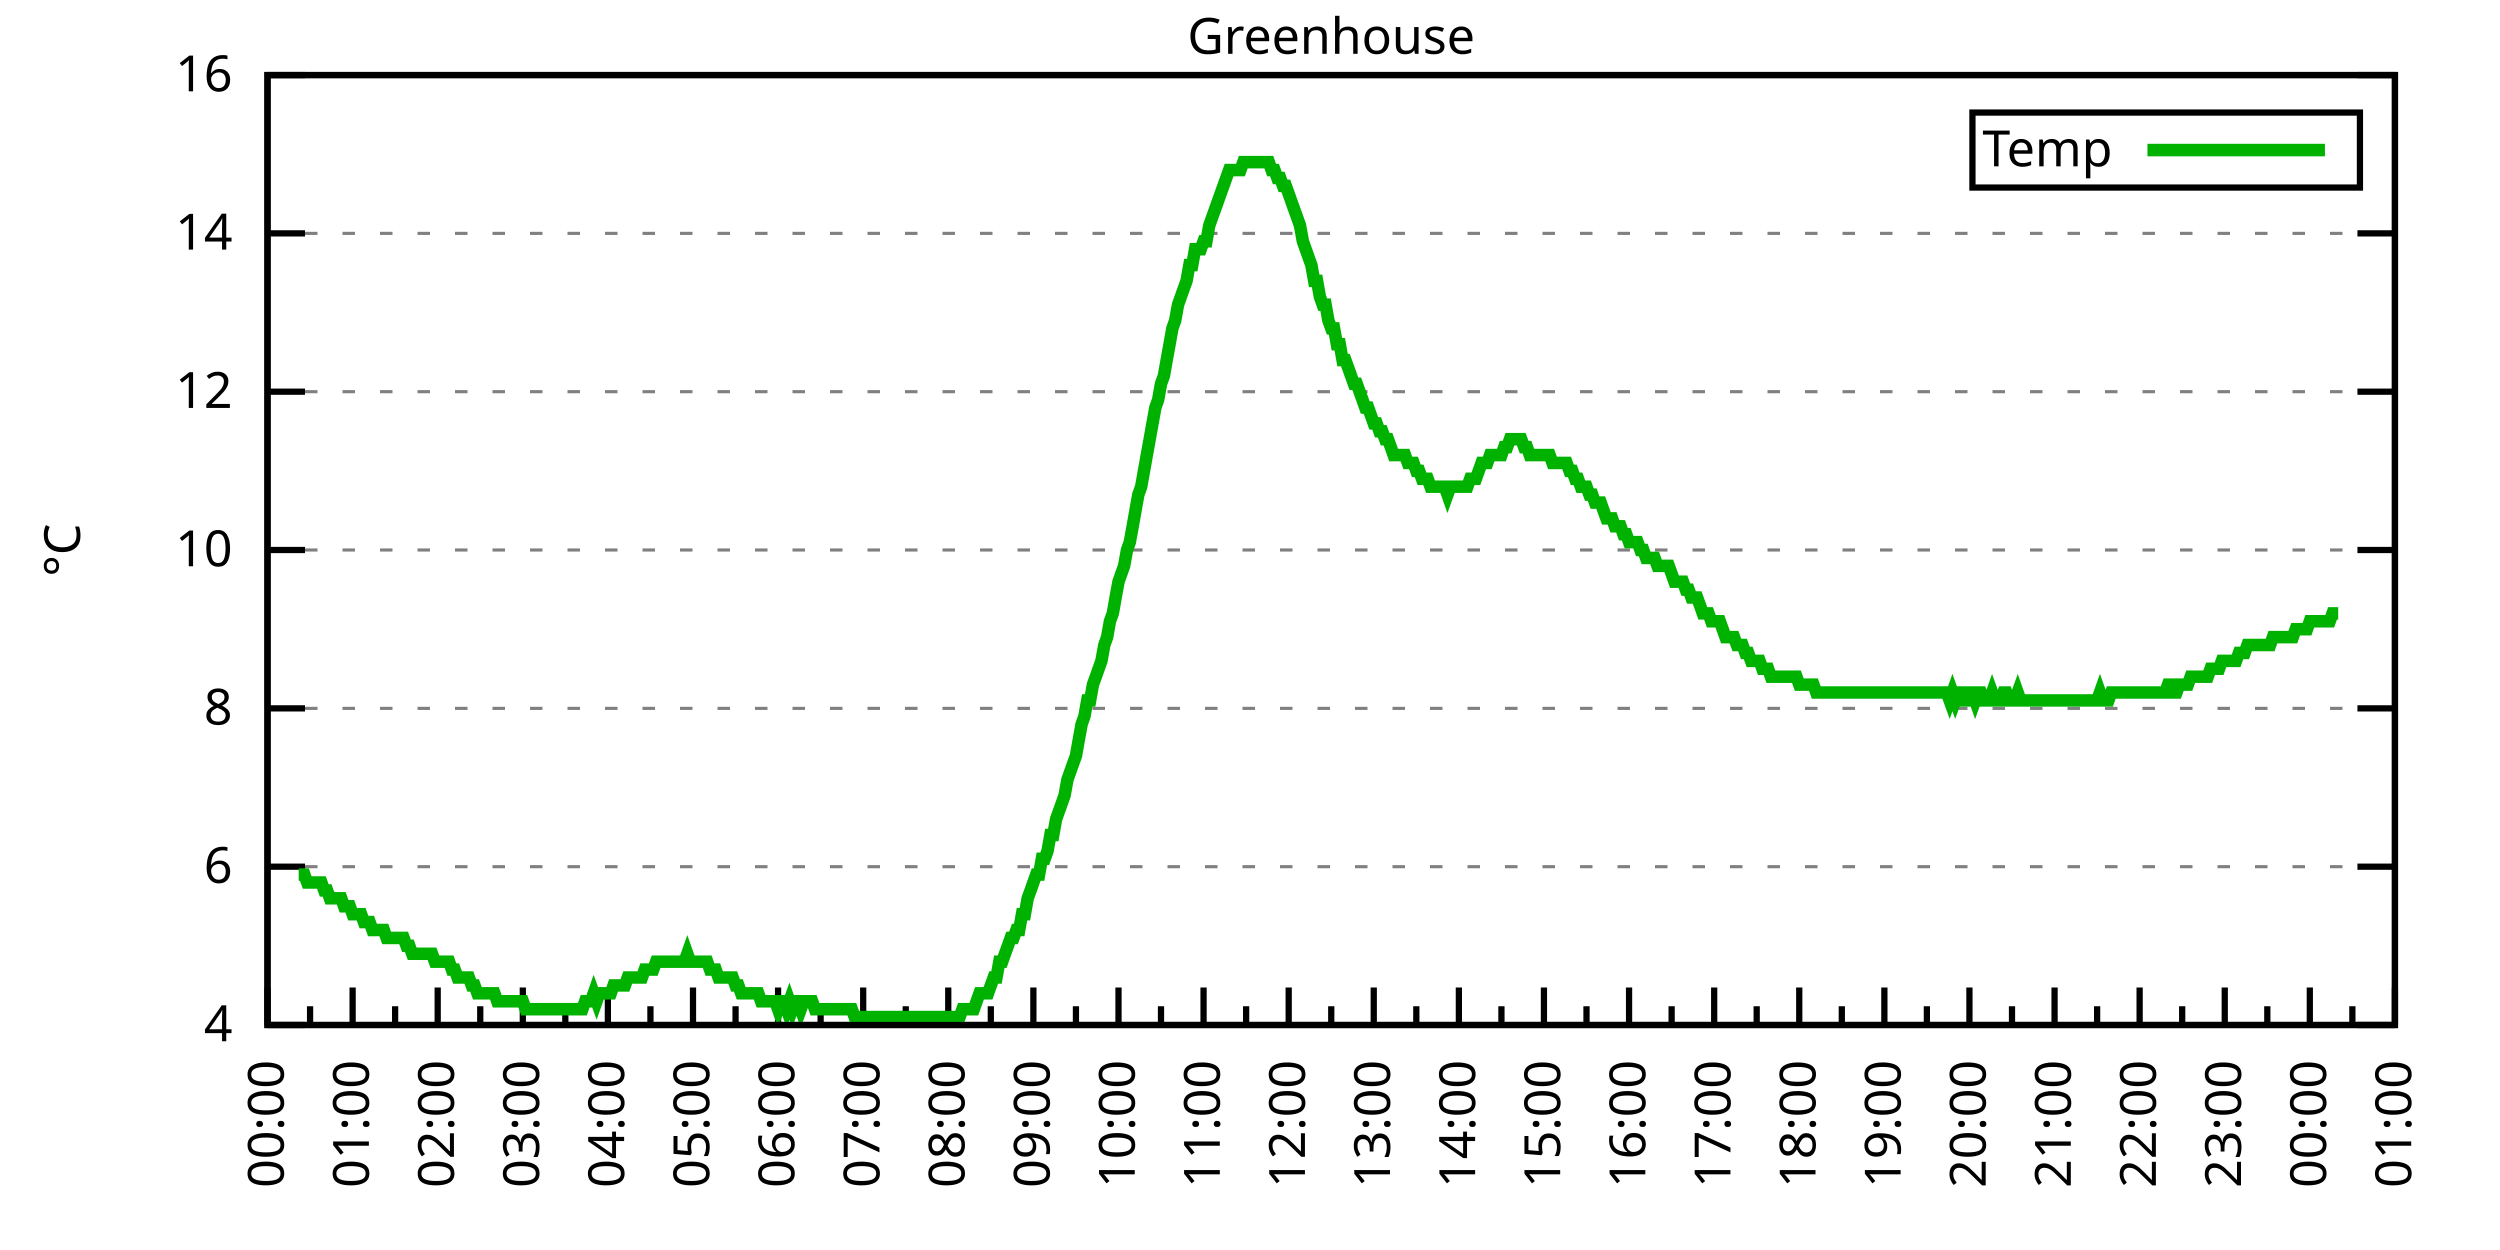
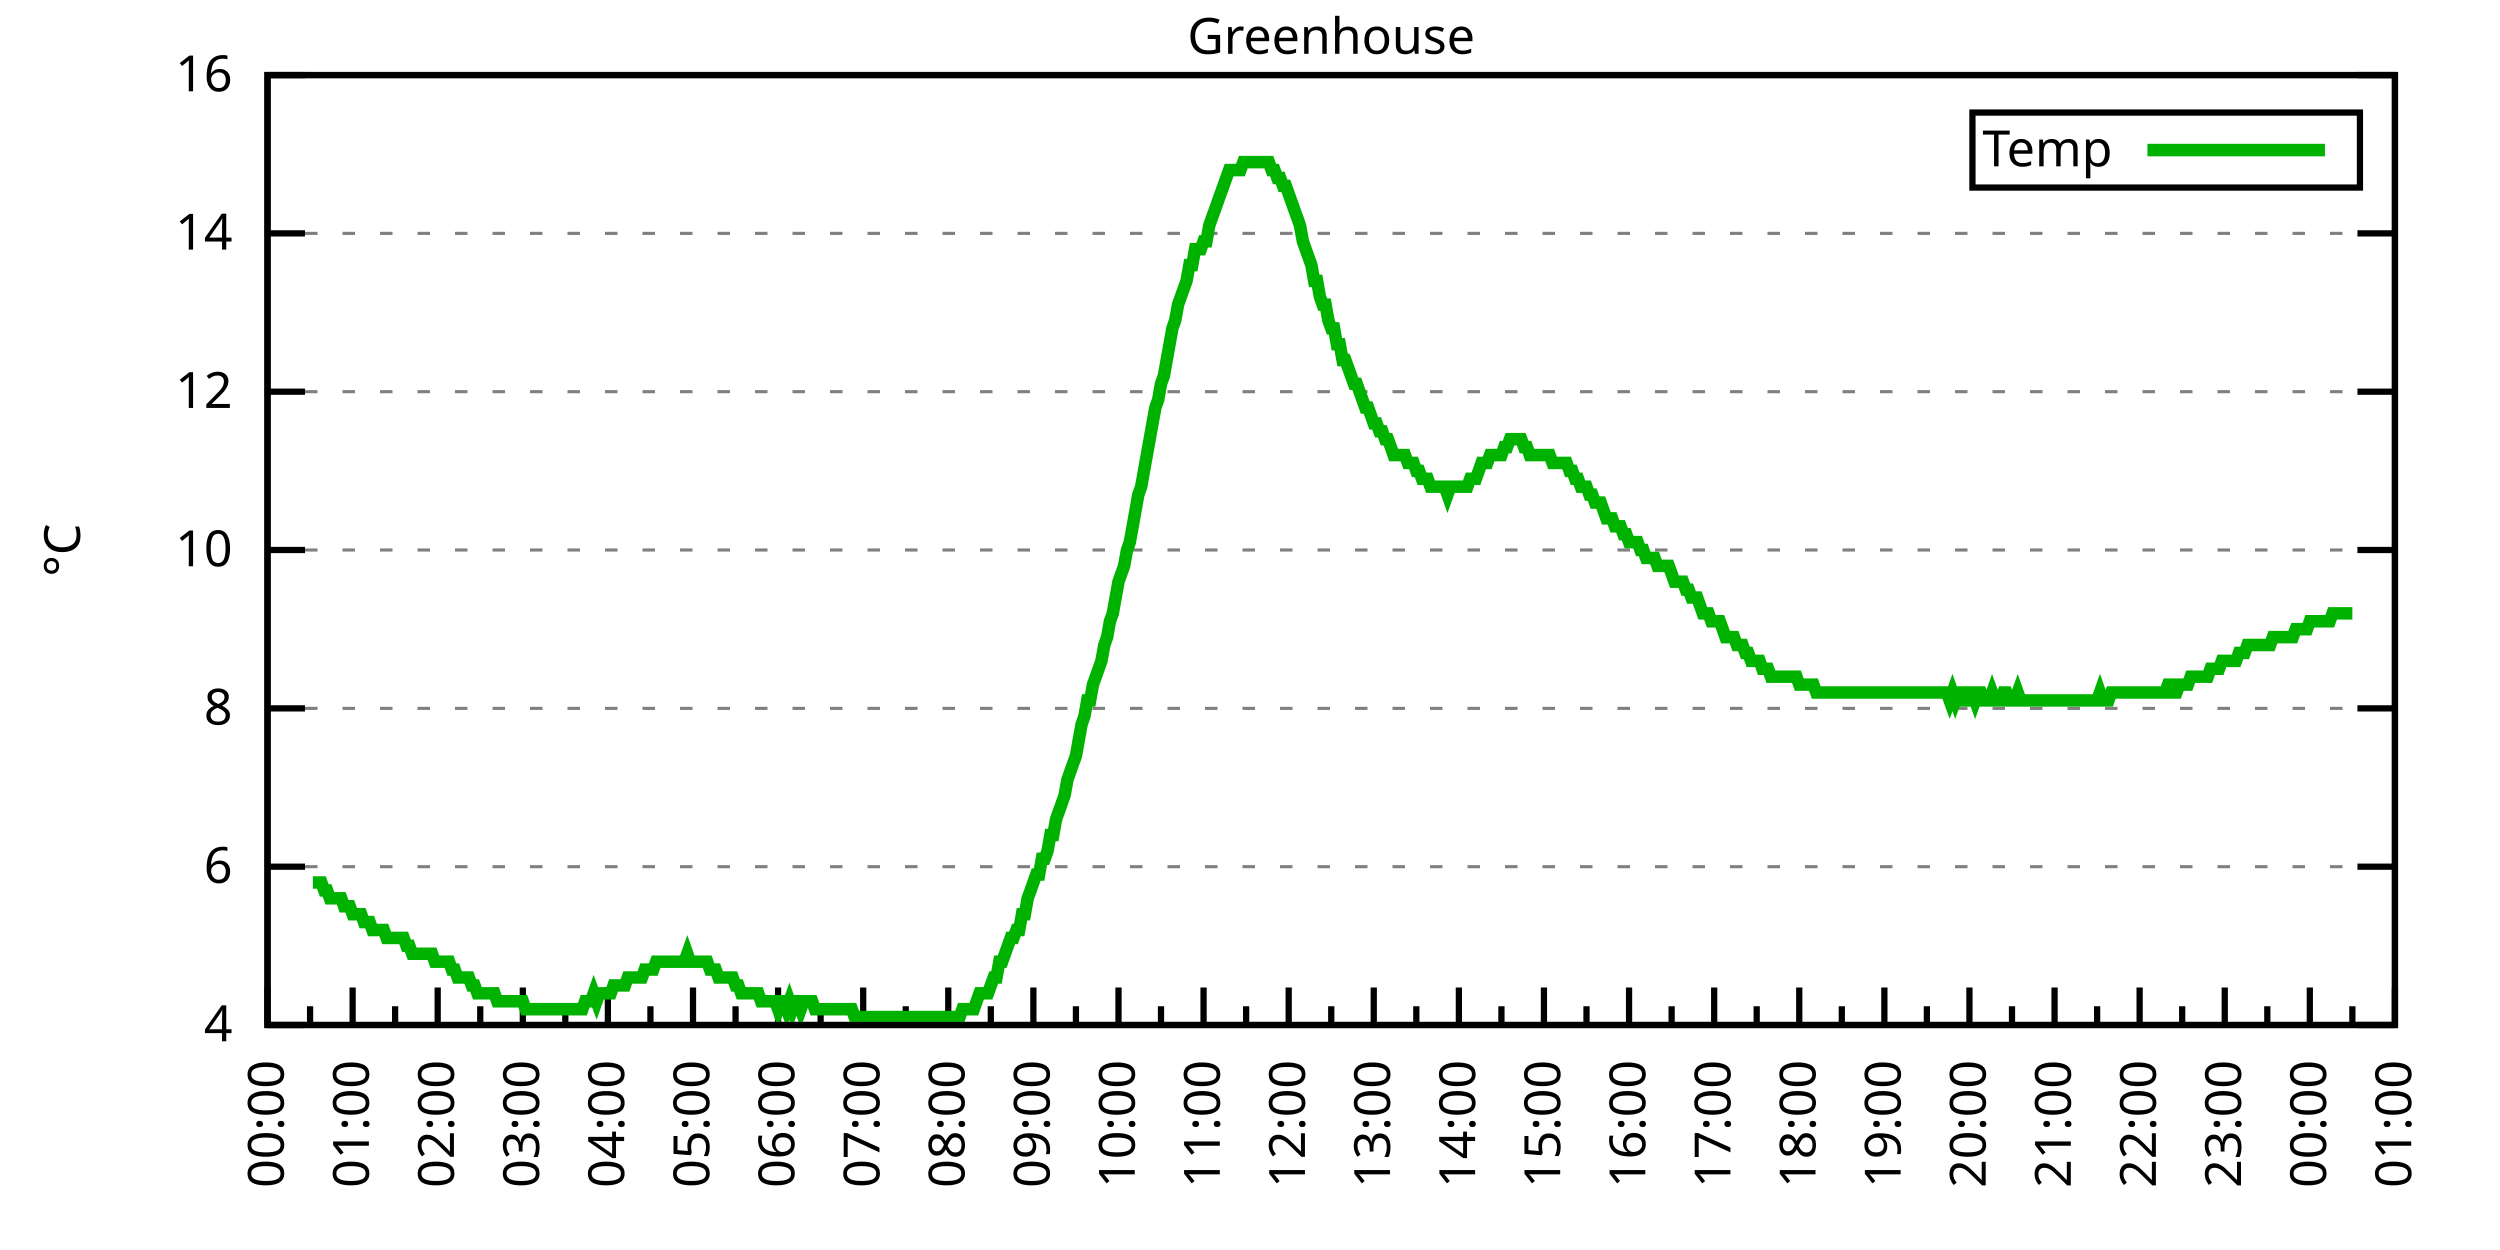
<svg xmlns="http://www.w3.org/2000/svg" xmlns:xlink="http://www.w3.org/1999/xlink" width="400" height="200" viewBox="0 0 400 200">
  <g id="gnuplot_canvas">
    <rect x="0" y="0" width="400" height="200" fill="none" />
    <defs>
      <circle id="gpDot" r="0.5" stroke-width="0.5" stroke="currentColor" />
      <path id="gpPt0" stroke-width="0.333" stroke="currentColor" d="M-1,0 h2 M0,-1 v2" />
      <path id="gpPt1" stroke-width="0.333" stroke="currentColor" d="M-1,-1 L1,1 M1,-1 L-1,1" />
      <path id="gpPt2" stroke-width="0.333" stroke="currentColor" d="M-1,0 L1,0 M0,-1 L0,1 M-1,-1 L1,1 M-1,1 L1,-1" />
      <rect id="gpPt3" stroke-width="0.333" stroke="currentColor" x="-1" y="-1" width="2" height="2" />
      <rect id="gpPt4" stroke-width="0.333" stroke="currentColor" fill="currentColor" x="-1" y="-1" width="2" height="2" />
      <circle id="gpPt5" stroke-width="0.333" stroke="currentColor" cx="0" cy="0" r="1" />
      <use xlink:href="#gpPt5" id="gpPt6" fill="currentColor" stroke="none" />
      <path id="gpPt7" stroke-width="0.333" stroke="currentColor" d="M0,-1.33 L-1.33,0.67 L1.33,0.67 z" />
      <use xlink:href="#gpPt7" id="gpPt8" fill="currentColor" stroke="none" />
      <use xlink:href="#gpPt7" id="gpPt9" stroke="currentColor" transform="rotate(180)" />
      <use xlink:href="#gpPt9" id="gpPt10" fill="currentColor" stroke="none" />
      <use xlink:href="#gpPt3" id="gpPt11" stroke="currentColor" transform="rotate(45)" />
      <use xlink:href="#gpPt11" id="gpPt12" fill="currentColor" stroke="none" />
      <path id="gpPt13" stroke-width="0.333" stroke="currentColor" d="M0,1.330 L1.265,0.411 L0.782,-1.067 L-0.782,-1.076 L-1.265,0.411 z" />
      <use xlink:href="#gpPt13" id="gpPt14" fill="currentColor" stroke="none" />
      <filter id="textbox" filterUnits="objectBoundingBox" x="0" y="0" height="1" width="1">
        <feFlood flood-color="white" flood-opacity="1" result="bgnd" />
        <feComposite in="SourceGraphic" in2="bgnd" operator="atop" />
      </filter>
      <filter id="greybox" filterUnits="objectBoundingBox" x="0" y="0" height="1" width="1">
        <feFlood flood-color="lightgrey" flood-opacity="1" result="grey" />
        <feComposite in="SourceGraphic" in2="grey" operator="atop" />
      </filter>
    </defs>
    <g fill="none" color="white" stroke="currentColor" stroke-width="1.00" stroke-linecap="butt" stroke-linejoin="miter">
</g>
    <g fill="none" color="black" stroke="currentColor" stroke-width="1.00" stroke-linecap="butt" stroke-linejoin="miter">
      <g stroke="none" shape-rendering="crispEdges">
        <polygon fill="rgb(255, 255, 255)" points="42.80,164.00 383.18,164.00 383.18,12.02 42.80,12.02 " />
      </g>
    </g>
    <g fill="none" color="black" stroke="currentColor" stroke-width="1.00" stroke-linecap="butt" stroke-linejoin="miter">
</g>
    <g fill="none" color="black" stroke="black" stroke-width="0.50" stroke-linecap="butt" stroke-linejoin="miter">
</g>
    <g fill="none" color="gray" stroke="currentColor" stroke-width="0.50" stroke-linecap="butt" stroke-linejoin="miter">
      <path stroke="gray" stroke-dasharray="2,4" class="gridline" d="M42.80,164.00 L383.19,164.00  " />
    </g>
    <g fill="none" color="gray" stroke="gray" stroke-width="1.00" stroke-linecap="butt" stroke-linejoin="miter">
</g>
    <g fill="none" color="black" stroke="currentColor" stroke-width="1.00" stroke-linecap="butt" stroke-linejoin="miter">
      <path stroke="black" d="M42.80,164.00 L48.80,164.00 M383.19,164.00 L377.19,164.00  " />
      <g transform="translate(37.20,166.60)" stroke="none" fill="black" font-family="Sans" font-size="8.00" text-anchor="end">
        <text>
          <tspan font-family="Sans"> 4</tspan>
        </text>
      </g>
    </g>
    <g fill="none" color="black" stroke="currentColor" stroke-width="1.00" stroke-linecap="butt" stroke-linejoin="miter">
</g>
    <g fill="none" color="black" stroke="black" stroke-width="0.50" stroke-linecap="butt" stroke-linejoin="miter">
</g>
    <g fill="none" color="gray" stroke="currentColor" stroke-width="0.50" stroke-linecap="butt" stroke-linejoin="miter">
      <path stroke="gray" stroke-dasharray="2,4" class="gridline" d="M42.80,138.67 L383.19,138.67  " />
    </g>
    <g fill="none" color="gray" stroke="gray" stroke-width="1.00" stroke-linecap="butt" stroke-linejoin="miter">
</g>
    <g fill="none" color="black" stroke="currentColor" stroke-width="1.00" stroke-linecap="butt" stroke-linejoin="miter">
      <path stroke="black" d="M42.80,138.67 L48.80,138.67 M383.19,138.67 L377.19,138.67  " />
      <g transform="translate(37.20,141.27)" stroke="none" fill="black" font-family="Sans" font-size="8.00" text-anchor="end">
        <text>
          <tspan font-family="Sans"> 6</tspan>
        </text>
      </g>
    </g>
    <g fill="none" color="black" stroke="currentColor" stroke-width="1.00" stroke-linecap="butt" stroke-linejoin="miter">
</g>
    <g fill="none" color="black" stroke="black" stroke-width="0.50" stroke-linecap="butt" stroke-linejoin="miter">
</g>
    <g fill="none" color="gray" stroke="currentColor" stroke-width="0.50" stroke-linecap="butt" stroke-linejoin="miter">
      <path stroke="gray" stroke-dasharray="2,4" class="gridline" d="M42.80,113.34 L383.19,113.34  " />
    </g>
    <g fill="none" color="gray" stroke="gray" stroke-width="1.00" stroke-linecap="butt" stroke-linejoin="miter">
</g>
    <g fill="none" color="black" stroke="currentColor" stroke-width="1.00" stroke-linecap="butt" stroke-linejoin="miter">
      <path stroke="black" d="M42.80,113.34 L48.80,113.34 M383.19,113.34 L377.19,113.34  " />
      <g transform="translate(37.20,115.94)" stroke="none" fill="black" font-family="Sans" font-size="8.00" text-anchor="end">
        <text>
          <tspan font-family="Sans"> 8</tspan>
        </text>
      </g>
    </g>
    <g fill="none" color="black" stroke="currentColor" stroke-width="1.00" stroke-linecap="butt" stroke-linejoin="miter">
</g>
    <g fill="none" color="black" stroke="black" stroke-width="0.50" stroke-linecap="butt" stroke-linejoin="miter">
</g>
    <g fill="none" color="gray" stroke="currentColor" stroke-width="0.50" stroke-linecap="butt" stroke-linejoin="miter">
      <path stroke="gray" stroke-dasharray="2,4" class="gridline" d="M42.80,88.00 L383.19,88.00  " />
    </g>
    <g fill="none" color="gray" stroke="gray" stroke-width="1.00" stroke-linecap="butt" stroke-linejoin="miter">
</g>
    <g fill="none" color="black" stroke="currentColor" stroke-width="1.00" stroke-linecap="butt" stroke-linejoin="miter">
      <path stroke="black" d="M42.80,88.00 L48.80,88.00 M383.19,88.00 L377.19,88.00  " />
      <g transform="translate(37.20,90.60)" stroke="none" fill="black" font-family="Sans" font-size="8.00" text-anchor="end">
        <text>
          <tspan font-family="Sans"> 10</tspan>
        </text>
      </g>
    </g>
    <g fill="none" color="black" stroke="currentColor" stroke-width="1.00" stroke-linecap="butt" stroke-linejoin="miter">
</g>
    <g fill="none" color="black" stroke="black" stroke-width="0.50" stroke-linecap="butt" stroke-linejoin="miter">
</g>
    <g fill="none" color="gray" stroke="currentColor" stroke-width="0.50" stroke-linecap="butt" stroke-linejoin="miter">
      <path stroke="gray" stroke-dasharray="2,4" class="gridline" d="M42.80,62.67 L383.19,62.67  " />
    </g>
    <g fill="none" color="gray" stroke="gray" stroke-width="1.00" stroke-linecap="butt" stroke-linejoin="miter">
</g>
    <g fill="none" color="black" stroke="currentColor" stroke-width="1.00" stroke-linecap="butt" stroke-linejoin="miter">
      <path stroke="black" d="M42.80,62.67 L48.80,62.67 M383.19,62.67 L377.19,62.67  " />
      <g transform="translate(37.20,65.27)" stroke="none" fill="black" font-family="Sans" font-size="8.00" text-anchor="end">
        <text>
          <tspan font-family="Sans"> 12</tspan>
        </text>
      </g>
    </g>
    <g fill="none" color="black" stroke="currentColor" stroke-width="1.00" stroke-linecap="butt" stroke-linejoin="miter">
</g>
    <g fill="none" color="black" stroke="black" stroke-width="0.50" stroke-linecap="butt" stroke-linejoin="miter">
</g>
    <g fill="none" color="gray" stroke="currentColor" stroke-width="0.50" stroke-linecap="butt" stroke-linejoin="miter">
      <path stroke="gray" stroke-dasharray="2,4" class="gridline" d="M42.80,37.34 L383.19,37.34  " />
    </g>
    <g fill="none" color="gray" stroke="gray" stroke-width="1.00" stroke-linecap="butt" stroke-linejoin="miter">
</g>
    <g fill="none" color="black" stroke="currentColor" stroke-width="1.00" stroke-linecap="butt" stroke-linejoin="miter">
      <path stroke="black" d="M42.80,37.34 L48.80,37.34 M383.19,37.34 L377.19,37.34  " />
      <g transform="translate(37.20,39.94)" stroke="none" fill="black" font-family="Sans" font-size="8.00" text-anchor="end">
        <text>
          <tspan font-family="Sans"> 14</tspan>
        </text>
      </g>
    </g>
    <g fill="none" color="black" stroke="currentColor" stroke-width="1.00" stroke-linecap="butt" stroke-linejoin="miter">
</g>
    <g fill="none" color="black" stroke="black" stroke-width="0.50" stroke-linecap="butt" stroke-linejoin="miter">
</g>
    <g fill="none" color="gray" stroke="currentColor" stroke-width="0.50" stroke-linecap="butt" stroke-linejoin="miter">
      <path stroke="gray" stroke-dasharray="2,4" class="gridline" d="M42.80,12.01 L383.19,12.01  " />
    </g>
    <g fill="none" color="gray" stroke="gray" stroke-width="1.00" stroke-linecap="butt" stroke-linejoin="miter">
</g>
    <g fill="none" color="black" stroke="currentColor" stroke-width="1.00" stroke-linecap="butt" stroke-linejoin="miter">
      <path stroke="black" d="M42.80,12.01 L48.80,12.01 M383.19,12.01 L377.19,12.01  " />
      <g transform="translate(37.20,14.61)" stroke="none" fill="black" font-family="Sans" font-size="8.00" text-anchor="end">
        <text>
          <tspan font-family="Sans"> 16</tspan>
        </text>
      </g>
    </g>
    <g fill="none" color="black" stroke="currentColor" stroke-width="1.00" stroke-linecap="butt" stroke-linejoin="miter">
      <path stroke="black" d="M42.80,164.00 L42.80,158.00  " />
      <g transform="translate(45.40,169.60) rotate(270)" stroke="none" fill="black" font-family="Sans" font-size="8.00" text-anchor="end">
        <text>
          <tspan font-family="Sans">00:00</tspan>
        </text>
      </g>
    </g>
    <g fill="none" color="black" stroke="currentColor" stroke-width="1.00" stroke-linecap="butt" stroke-linejoin="miter">
      <path stroke="black" d="M49.61,164.00 L49.61,161.00 M56.42,164.00 L56.42,158.00  " />
      <g transform="translate(59.02,169.60) rotate(270)" stroke="none" fill="black" font-family="Sans" font-size="8.00" text-anchor="end">
        <text>
          <tspan font-family="Sans">01:00</tspan>
        </text>
      </g>
    </g>
    <g fill="none" color="black" stroke="currentColor" stroke-width="1.00" stroke-linecap="butt" stroke-linejoin="miter">
      <path stroke="black" d="M63.22,164.00 L63.22,161.00 M70.03,164.00 L70.03,158.00  " />
      <g transform="translate(72.63,169.60) rotate(270)" stroke="none" fill="black" font-family="Sans" font-size="8.00" text-anchor="end">
        <text>
          <tspan font-family="Sans">02:00</tspan>
        </text>
      </g>
    </g>
    <g fill="none" color="black" stroke="currentColor" stroke-width="1.00" stroke-linecap="butt" stroke-linejoin="miter">
      <path stroke="black" d="M76.84,164.00 L76.84,161.00 M83.65,164.00 L83.65,158.00  " />
      <g transform="translate(86.25,169.60) rotate(270)" stroke="none" fill="black" font-family="Sans" font-size="8.00" text-anchor="end">
        <text>
          <tspan font-family="Sans">03:00</tspan>
        </text>
      </g>
    </g>
    <g fill="none" color="black" stroke="currentColor" stroke-width="1.00" stroke-linecap="butt" stroke-linejoin="miter">
      <path stroke="black" d="M90.45,164.00 L90.45,161.00 M97.26,164.00 L97.26,158.00  " />
      <g transform="translate(99.86,169.60) rotate(270)" stroke="none" fill="black" font-family="Sans" font-size="8.00" text-anchor="end">
        <text>
          <tspan font-family="Sans">04:00</tspan>
        </text>
      </g>
    </g>
    <g fill="none" color="black" stroke="currentColor" stroke-width="1.00" stroke-linecap="butt" stroke-linejoin="miter">
      <path stroke="black" d="M104.07,164.00 L104.07,161.00 M110.88,164.00 L110.88,158.00  " />
      <g transform="translate(113.48,169.60) rotate(270)" stroke="none" fill="black" font-family="Sans" font-size="8.00" text-anchor="end">
        <text>
          <tspan font-family="Sans">05:00</tspan>
        </text>
      </g>
    </g>
    <g fill="none" color="black" stroke="currentColor" stroke-width="1.00" stroke-linecap="butt" stroke-linejoin="miter">
      <path stroke="black" d="M117.69,164.00 L117.69,161.00 M124.49,164.00 L124.49,158.00  " />
      <g transform="translate(127.09,169.60) rotate(270)" stroke="none" fill="black" font-family="Sans" font-size="8.00" text-anchor="end">
        <text>
          <tspan font-family="Sans">06:00</tspan>
        </text>
      </g>
    </g>
    <g fill="none" color="black" stroke="currentColor" stroke-width="1.00" stroke-linecap="butt" stroke-linejoin="miter">
      <path stroke="black" d="M131.30,164.00 L131.30,161.00 M138.11,164.00 L138.11,158.00  " />
      <g transform="translate(140.71,169.60) rotate(270)" stroke="none" fill="black" font-family="Sans" font-size="8.00" text-anchor="end">
        <text>
          <tspan font-family="Sans">07:00</tspan>
        </text>
      </g>
    </g>
    <g fill="none" color="black" stroke="currentColor" stroke-width="1.00" stroke-linecap="butt" stroke-linejoin="miter">
      <path stroke="black" d="M144.92,164.00 L144.92,161.00 M151.72,164.00 L151.72,158.00  " />
      <g transform="translate(154.32,169.60) rotate(270)" stroke="none" fill="black" font-family="Sans" font-size="8.00" text-anchor="end">
        <text>
          <tspan font-family="Sans">08:00</tspan>
        </text>
      </g>
    </g>
    <g fill="none" color="black" stroke="currentColor" stroke-width="1.00" stroke-linecap="butt" stroke-linejoin="miter">
      <path stroke="black" d="M158.53,164.00 L158.53,161.00 M165.34,164.00 L165.34,158.00  " />
      <g transform="translate(167.94,169.60) rotate(270)" stroke="none" fill="black" font-family="Sans" font-size="8.00" text-anchor="end">
        <text>
          <tspan font-family="Sans">09:00</tspan>
        </text>
      </g>
    </g>
    <g fill="none" color="black" stroke="currentColor" stroke-width="1.00" stroke-linecap="butt" stroke-linejoin="miter">
      <path stroke="black" d="M172.15,164.00 L172.15,161.00 M178.96,164.00 L178.96,158.00  " />
      <g transform="translate(181.56,169.60) rotate(270)" stroke="none" fill="black" font-family="Sans" font-size="8.00" text-anchor="end">
        <text>
          <tspan font-family="Sans">10:00</tspan>
        </text>
      </g>
    </g>
    <g fill="none" color="black" stroke="currentColor" stroke-width="1.00" stroke-linecap="butt" stroke-linejoin="miter">
      <path stroke="black" d="M185.76,164.00 L185.76,161.00 M192.57,164.00 L192.57,158.00  " />
      <g transform="translate(195.17,169.60) rotate(270)" stroke="none" fill="black" font-family="Sans" font-size="8.00" text-anchor="end">
        <text>
          <tspan font-family="Sans">11:00</tspan>
        </text>
      </g>
    </g>
    <g fill="none" color="black" stroke="currentColor" stroke-width="1.00" stroke-linecap="butt" stroke-linejoin="miter">
      <path stroke="black" d="M199.38,164.00 L199.38,161.00 M206.19,164.00 L206.19,158.00  " />
      <g transform="translate(208.79,169.60) rotate(270)" stroke="none" fill="black" font-family="Sans" font-size="8.00" text-anchor="end">
        <text>
          <tspan font-family="Sans">12:00</tspan>
        </text>
      </g>
    </g>
    <g fill="none" color="black" stroke="currentColor" stroke-width="1.00" stroke-linecap="butt" stroke-linejoin="miter">
      <path stroke="black" d="M213.00,164.00 L213.00,161.00 M219.80,164.00 L219.80,158.00  " />
      <g transform="translate(222.40,169.60) rotate(270)" stroke="none" fill="black" font-family="Sans" font-size="8.00" text-anchor="end">
        <text>
          <tspan font-family="Sans">13:00</tspan>
        </text>
      </g>
    </g>
    <g fill="none" color="black" stroke="currentColor" stroke-width="1.00" stroke-linecap="butt" stroke-linejoin="miter">
      <path stroke="black" d="M226.61,164.00 L226.61,161.00 M233.42,164.00 L233.42,158.00  " />
      <g transform="translate(236.02,169.60) rotate(270)" stroke="none" fill="black" font-family="Sans" font-size="8.00" text-anchor="end">
        <text>
          <tspan font-family="Sans">14:00</tspan>
        </text>
      </g>
    </g>
    <g fill="none" color="black" stroke="currentColor" stroke-width="1.00" stroke-linecap="butt" stroke-linejoin="miter">
      <path stroke="black" d="M240.23,164.00 L240.23,161.00 M247.03,164.00 L247.03,158.00  " />
      <g transform="translate(249.63,169.60) rotate(270)" stroke="none" fill="black" font-family="Sans" font-size="8.00" text-anchor="end">
        <text>
          <tspan font-family="Sans">15:00</tspan>
        </text>
      </g>
    </g>
    <g fill="none" color="black" stroke="currentColor" stroke-width="1.00" stroke-linecap="butt" stroke-linejoin="miter">
      <path stroke="black" d="M253.84,164.00 L253.84,161.00 M260.65,164.00 L260.65,158.00  " />
      <g transform="translate(263.25,169.60) rotate(270)" stroke="none" fill="black" font-family="Sans" font-size="8.00" text-anchor="end">
        <text>
          <tspan font-family="Sans">16:00</tspan>
        </text>
      </g>
    </g>
    <g fill="none" color="black" stroke="currentColor" stroke-width="1.00" stroke-linecap="butt" stroke-linejoin="miter">
      <path stroke="black" d="M267.46,164.00 L267.46,161.00 M274.27,164.00 L274.27,158.00  " />
      <g transform="translate(276.87,169.60) rotate(270)" stroke="none" fill="black" font-family="Sans" font-size="8.00" text-anchor="end">
        <text>
          <tspan font-family="Sans">17:00</tspan>
        </text>
      </g>
    </g>
    <g fill="none" color="black" stroke="currentColor" stroke-width="1.00" stroke-linecap="butt" stroke-linejoin="miter">
      <path stroke="black" d="M281.07,164.00 L281.07,161.00 M287.88,164.00 L287.88,158.00  " />
      <g transform="translate(290.48,169.60) rotate(270)" stroke="none" fill="black" font-family="Sans" font-size="8.00" text-anchor="end">
        <text>
          <tspan font-family="Sans">18:00</tspan>
        </text>
      </g>
    </g>
    <g fill="none" color="black" stroke="currentColor" stroke-width="1.00" stroke-linecap="butt" stroke-linejoin="miter">
      <path stroke="black" d="M294.69,164.00 L294.69,161.00 M301.50,164.00 L301.50,158.00  " />
      <g transform="translate(304.10,169.60) rotate(270)" stroke="none" fill="black" font-family="Sans" font-size="8.00" text-anchor="end">
        <text>
          <tspan font-family="Sans">19:00</tspan>
        </text>
      </g>
    </g>
    <g fill="none" color="black" stroke="currentColor" stroke-width="1.00" stroke-linecap="butt" stroke-linejoin="miter">
      <path stroke="black" d="M308.30,164.00 L308.30,161.00 M315.11,164.00 L315.11,158.00  " />
      <g transform="translate(317.71,169.60) rotate(270)" stroke="none" fill="black" font-family="Sans" font-size="8.00" text-anchor="end">
        <text>
          <tspan font-family="Sans">20:00</tspan>
        </text>
      </g>
    </g>
    <g fill="none" color="black" stroke="currentColor" stroke-width="1.00" stroke-linecap="butt" stroke-linejoin="miter">
      <path stroke="black" d="M321.92,164.00 L321.92,161.00 M328.73,164.00 L328.73,158.00  " />
      <g transform="translate(331.33,169.60) rotate(270)" stroke="none" fill="black" font-family="Sans" font-size="8.00" text-anchor="end">
        <text>
          <tspan font-family="Sans">21:00</tspan>
        </text>
      </g>
    </g>
    <g fill="none" color="black" stroke="currentColor" stroke-width="1.00" stroke-linecap="butt" stroke-linejoin="miter">
      <path stroke="black" d="M335.54,164.00 L335.54,161.00 M342.34,164.00 L342.34,158.00  " />
      <g transform="translate(344.94,169.60) rotate(270)" stroke="none" fill="black" font-family="Sans" font-size="8.00" text-anchor="end">
        <text>
          <tspan font-family="Sans">22:00</tspan>
        </text>
      </g>
    </g>
    <g fill="none" color="black" stroke="currentColor" stroke-width="1.00" stroke-linecap="butt" stroke-linejoin="miter">
      <path stroke="black" d="M349.15,164.00 L349.15,161.00 M355.96,164.00 L355.96,158.00  " />
      <g transform="translate(358.56,169.60) rotate(270)" stroke="none" fill="black" font-family="Sans" font-size="8.00" text-anchor="end">
        <text>
          <tspan font-family="Sans">23:00</tspan>
        </text>
      </g>
    </g>
    <g fill="none" color="black" stroke="currentColor" stroke-width="1.00" stroke-linecap="butt" stroke-linejoin="miter">
      <path stroke="black" d="M362.77,164.00 L362.77,161.00 M369.57,164.00 L369.57,158.00  " />
      <g transform="translate(372.17,169.60) rotate(270)" stroke="none" fill="black" font-family="Sans" font-size="8.00" text-anchor="end">
        <text>
          <tspan font-family="Sans">00:00</tspan>
        </text>
      </g>
    </g>
    <g fill="none" color="black" stroke="currentColor" stroke-width="1.00" stroke-linecap="butt" stroke-linejoin="miter">
      <path stroke="black" d="M376.38,164.00 L376.38,161.00 M383.19,164.00 L383.19,158.00  " />
      <g transform="translate(385.79,169.60) rotate(270)" stroke="none" fill="black" font-family="Sans" font-size="8.00" text-anchor="end">
        <text>
          <tspan font-family="Sans">01:00</tspan>
        </text>
      </g>
    </g>
    <g fill="none" color="black" stroke="currentColor" stroke-width="1.00" stroke-linecap="butt" stroke-linejoin="miter">
</g>
    <g fill="none" color="black" stroke="currentColor" stroke-width="1.00" stroke-linecap="butt" stroke-linejoin="miter">
      <path stroke="black" d="M42.80,12.01 L42.80,164.00 L383.19,164.00 L383.19,12.01 L42.80,12.01 Z  " />
    </g>
    <g fill="none" color="black" stroke="currentColor" stroke-width="1.00" stroke-linecap="butt" stroke-linejoin="miter">
      <g transform="translate(12.80,88.01) rotate(270)" stroke="none" fill="black" font-family="Sans" font-size="8.00" text-anchor="middle">
        <text>
          <tspan font-family="Sans">°C</tspan>
        </text>
      </g>
    </g>
    <g fill="none" color="black" stroke="currentColor" stroke-width="1.00" stroke-linecap="butt" stroke-linejoin="miter">
</g>
    <g fill="none" color="black" stroke="currentColor" stroke-width="1.00" stroke-linecap="butt" stroke-linejoin="miter">
      <path stroke="black" d="M315.59,30.01 L315.59,18.01 L377.59,18.01 L377.59,30.01 L315.59,30.01 Z  " />
    </g>
    <g id="Greenhouse_plot_1">
      <g fill="none" color="white" stroke="black" stroke-width="2.00" stroke-linecap="butt" stroke-linejoin="miter">
</g>
      <g fill="none" color="black" stroke="currentColor" stroke-width="2.00" stroke-linecap="butt" stroke-linejoin="miter">
        <g transform="translate(337.99,26.61)" stroke="none" fill="black" font-family="Sans" font-size="8.00" text-anchor="end">
          <text>
            <tspan font-family="Sans">Temp</tspan>
          </text>
        </g>
      </g>
      <g fill="none" color="black" stroke="currentColor" stroke-width="2.00" stroke-linecap="butt" stroke-linejoin="miter">
-         <path stroke="rgb(  0, 178,   0)" d="M343.59,24.01 L371.99,24.01 M47.79,139.93 L48.25,139.93 L48.70,139.93 L49.15,141.20 L49.61,141.20 L50.06,141.20   L50.52,141.20 L50.97,141.20 L51.42,141.20 L51.88,142.47 L52.33,142.47 L52.78,143.73 L53.24,143.73 L53.69,143.73   L54.15,143.73 L54.60,143.73 L55.05,145.00 L55.51,145.00 L55.96,145.00 L56.42,146.27 L56.87,146.27 L57.32,146.27   L57.78,146.27 L58.23,147.53 L58.68,147.53 L59.14,147.53 L59.59,148.80 L60.05,148.80 L60.50,148.80 L60.95,148.80   L61.41,148.80 L61.86,150.07 L62.32,150.07 L62.77,150.07 L63.22,150.07 L63.68,150.07 L64.13,150.07 L64.58,150.07   L65.04,151.33 L65.49,151.33 L65.95,152.60 L66.40,152.60 L66.85,152.60 L67.31,152.60 L67.76,152.60 L68.22,152.60   L68.67,152.60 L69.12,152.60 L69.58,153.87 L70.03,153.87 L70.49,153.87 L70.94,153.87 L71.39,153.87 L71.85,153.87   L72.30,155.13 L72.75,155.13 L73.21,156.40 L73.66,156.40 L74.12,156.40 L74.57,156.40 L75.02,156.40 L75.48,157.67   L75.93,157.67 L76.39,158.93 L76.84,158.93 L77.29,158.93 L77.75,158.93 L78.20,158.93 L78.65,158.93 L79.11,158.93   L79.56,160.20 L80.02,160.20 L80.47,160.20 L80.92,160.20 L81.38,160.20 L81.83,160.20 L82.29,160.20 L82.74,160.20   L83.19,160.20 L83.65,160.20 L84.10,161.47 L84.55,161.47 L85.01,161.47 L85.46,161.47 L85.92,161.47 L86.37,161.47   L86.82,161.47 L87.28,161.47 L87.73,161.47 L88.19,161.47 L88.64,161.47 L89.09,161.47 L89.55,161.47 L90.00,161.47   L90.45,161.47 L90.91,161.47 L91.36,161.47 L91.82,161.47 L92.27,161.47 L92.72,161.47 L93.18,161.47 L93.63,160.20   L94.09,160.20 L94.54,160.20 L94.99,158.93 L95.45,160.20 L95.90,158.93 L96.35,158.93 L96.81,158.93 L97.26,158.93   L97.72,158.93 L98.17,157.67 L98.62,157.67 L99.08,157.67 L99.53,157.67 L99.99,157.67 L100.44,156.40 L100.89,156.40   L101.35,156.40 L101.80,156.40 L102.25,156.40 L102.71,156.40 L103.16,155.13 L103.62,155.13 L104.07,155.13 L104.52,155.13   L104.98,153.87 L105.43,153.87 L105.89,153.87 L106.34,153.87 L106.79,153.87 L107.25,153.87 L107.70,153.87 L108.15,153.87   L108.61,153.87 L109.06,153.87 L109.52,153.87 L109.97,152.60 L110.42,153.87 L110.88,153.87 L111.33,153.87 L111.79,153.87   L112.24,153.87 L112.69,153.87 L113.15,153.87 L113.60,155.13 L114.05,155.13 L114.51,155.13 L114.96,156.40 L115.42,156.40   L115.87,156.40 L116.32,156.40 L116.78,156.40 L117.23,156.40 L117.69,157.67 L118.14,157.67 L118.59,158.93 L119.05,158.93   L119.50,158.93 L119.96,158.93 L120.41,158.93 L120.86,158.93 L121.32,158.93 L121.77,160.20 L122.22,160.20 L122.68,160.20   L123.13,160.20 L123.59,160.20 L124.04,160.20 L124.49,161.47 L124.95,160.20 L125.40,160.20 L125.86,161.47 L126.31,160.20   L126.76,161.47 L127.22,160.20 L127.67,160.20 L128.12,161.47 L128.58,160.20 L129.03,160.20 L129.49,160.20 L129.94,160.20   L130.39,161.47 L130.85,161.47 L131.30,161.47 L131.76,161.47 L132.21,161.47 L132.66,161.47 L133.12,161.47 L133.57,161.47   L134.02,161.47 L134.48,161.47 L134.93,161.47 L135.39,161.47 L135.84,161.47 L136.29,161.47 L136.75,162.73 L137.20,162.73   L137.66,162.73 L138.11,162.73 L138.56,162.73 L139.02,162.73 L139.47,162.73 L139.92,162.73 L140.38,162.73 L140.83,162.73   L141.29,162.73 L141.74,162.73 L142.19,162.73 L142.65,162.73 L143.10,162.73 L143.56,162.73 L144.01,162.73 L144.46,162.73   L144.92,162.73 L145.37,162.73 L145.82,162.73 L146.28,162.73 L146.73,162.73 L147.19,162.73 L147.64,162.73 L148.09,162.73   L148.55,162.73 L149.00,162.73 L149.46,162.73 L149.91,162.73 L150.36,162.73 L150.82,162.73 L151.27,162.73 L151.72,162.73   L152.18,162.73 L152.63,162.73 L153.09,162.73 L153.54,162.73 L153.99,161.47 L154.45,161.47 L154.90,161.47 L155.36,161.47   L155.81,161.47 L156.26,160.20 L156.72,158.93 L157.17,158.93 L157.62,158.93 L158.08,158.93 L158.53,157.67 L158.99,156.40   L159.44,156.40 L159.89,153.87 L160.35,153.87 L160.80,152.60 L161.26,151.33 L161.71,150.07 L162.16,150.07 L162.62,148.80   L163.07,148.80 L163.52,146.27 L163.98,146.27 L164.43,143.73 L164.89,142.47 L165.34,141.20 L165.79,139.93 L166.25,139.93   L166.70,137.40 L167.16,137.40 L167.61,136.14 L168.06,133.60 L168.52,133.60 L168.97,131.07 L169.43,129.80 L169.88,128.54   L170.33,127.27 L170.79,124.74 L171.24,123.47 L171.69,122.20 L172.15,120.94 L172.60,118.40 L173.06,115.87 L173.51,114.60   L173.96,112.07 L174.42,112.07 L174.87,109.54 L175.33,108.27 L175.78,107.00 L176.23,105.74 L176.69,103.20 L177.14,101.94   L177.59,99.40 L178.05,98.14 L178.50,95.60 L178.96,93.07 L179.41,91.80 L179.86,90.54 L180.32,88.00 L180.77,86.74   L181.23,84.21 L181.68,81.67 L182.13,79.14 L182.59,77.87 L183.04,75.34 L183.49,72.81 L183.95,70.27 L184.40,67.74   L184.86,65.21 L185.31,63.94 L185.76,61.41 L186.22,60.14 L186.67,57.61 L187.13,55.07 L187.58,52.54 L188.03,51.27   L188.49,48.74 L188.94,47.47 L189.39,46.21 L189.85,44.94 L190.30,42.41 L190.76,42.41 L191.21,39.87 L191.66,39.87   L192.12,39.87 L192.57,38.61 L193.03,38.61 L193.48,36.08 L193.93,34.81 L194.39,33.54 L194.84,32.28 L195.29,31.01   L195.75,29.74 L196.20,28.48 L196.66,27.21 L197.11,27.21 L197.56,27.21 L198.02,27.21 L198.47,27.21 L198.93,25.94   L199.38,25.94 L199.83,25.94 L200.29,25.94 L200.74,25.94 L201.19,25.94 L201.65,25.94 L202.10,25.94 L202.56,25.94   L203.01,25.94 L203.46,27.21 L203.92,27.21 L204.37,28.48 L204.83,28.48 L205.28,29.74 L205.73,29.74 L206.19,31.01   L206.64,32.28 L207.09,33.54 L207.55,34.81 L208.00,36.08 L208.46,38.61 L208.91,39.87 L209.36,41.14 L209.82,42.41   L210.27,44.94 L210.73,44.94 L211.18,47.47 L211.63,48.74 L212.09,48.74 L212.54,51.27 L213.00,52.54 L213.45,52.54   L213.90,55.07 L214.36,55.07 L214.81,57.61 L215.26,57.61 L215.72,58.87 L216.17,60.14 L216.63,61.41 L217.08,61.41   L217.53,62.67 L217.99,63.94 L218.44,65.21 L218.90,65.21 L219.35,66.47 L219.80,67.74 L220.26,67.74 L220.71,69.01   L221.16,69.01 L221.62,70.27 L222.07,70.27 L222.53,71.54 L222.98,72.81 L223.43,72.81 L223.89,72.81 L224.34,72.81   L224.80,72.81 L225.25,74.07 L225.70,74.07 L226.16,74.07 L226.61,75.34 L227.06,75.34 L227.52,76.61 L227.97,76.61   L228.43,76.61 L228.88,77.87 L229.33,77.87 L229.79,77.87 L230.24,77.87 L230.70,77.87 L231.15,77.87 L231.60,79.14   L232.06,77.87 L232.51,77.87 L232.96,77.87 L233.42,77.87 L233.87,77.87 L234.33,77.87 L234.78,77.87 L235.23,76.61   L235.69,76.61 L236.14,76.61 L236.60,75.34 L237.05,74.07 L237.50,74.07 L237.96,74.07 L238.41,72.81 L238.86,72.81   L239.32,72.81 L239.77,72.81 L240.23,72.81 L240.68,71.54 L241.13,71.54 L241.59,70.27 L242.04,70.27 L242.50,70.27   L242.95,70.27 L243.40,70.27 L243.86,71.54 L244.31,71.54 L244.76,72.81 L245.22,72.81 L245.67,72.81 L246.13,72.81   L246.58,72.81 L247.03,72.81 L247.49,72.81 L247.94,72.81 L248.40,74.07 L248.85,74.07 L249.30,74.07 L249.76,74.07   L250.21,74.07 L250.66,74.07 L251.12,75.34 L251.57,75.34 L252.03,76.61 L252.48,76.61 L252.93,77.87 L253.39,77.87   L253.84,77.87 L254.30,79.14 L254.75,79.14 L255.20,80.41 L255.66,80.41 L256.11,80.41 L256.56,81.67 L257.02,82.94   L257.47,82.94 L257.93,82.94 L258.38,84.21 L258.83,84.21 L259.29,84.21 L259.74,85.47 L260.20,85.47 L260.65,86.74   L261.10,86.74 L261.56,86.74 L262.01,86.74 L262.47,88.00 L262.92,88.00 L263.37,89.27 L263.83,89.27 L264.28,89.27   L264.73,89.27 L265.19,90.54 L265.64,90.54 L266.10,90.54 L266.55,90.54 L267.00,90.54 L267.46,91.80 L267.91,93.07   L268.37,93.07 L268.82,93.07 L269.27,93.07 L269.73,94.34 L270.18,94.34 L270.63,95.60 L271.09,95.60 L271.54,95.60   L272.00,96.87 L272.45,98.14 L272.90,98.14 L273.36,98.14 L273.81,99.40 L274.27,99.40 L274.72,99.40 L275.17,99.40   L275.63,100.67 L276.08,101.94 L276.53,101.94 L276.99,101.94 L277.44,101.94 L277.90,103.20 L278.35,103.20 L278.80,103.20   L279.26,104.47 L279.71,104.47 L280.17,105.74 L280.62,105.74 L281.07,105.74 L281.53,105.74 L281.98,107.00 L282.43,107.00   L282.89,107.00 L283.34,108.27 L283.80,108.27 L284.25,108.27 L284.70,108.27 L285.16,108.27 L285.61,108.27 L286.07,108.27   L286.52,108.27 L286.97,108.27 L287.43,108.27 L287.88,109.54 L288.33,109.54 L288.79,109.54 L289.24,109.54 L289.70,109.54   L290.15,109.54 L290.60,110.80 L291.06,110.80 L291.51,110.80 L291.97,110.80 L292.42,110.80 L292.87,110.80 L293.33,110.80   L293.78,110.80 L294.23,110.80 L294.69,110.80 L295.14,110.80 L295.60,110.80 L296.05,110.80 L296.50,110.80 L296.96,110.80   L297.41,110.80 L297.87,110.80 L298.32,110.80 L298.77,110.80 L299.23,110.80 L299.68,110.80 L300.13,110.80 L300.59,110.80   L301.04,110.80 L301.50,110.80 L301.95,110.80 L302.40,110.80 L302.86,110.80 L303.31,110.80 L303.77,110.80 L304.22,110.80   L304.67,110.80 L305.13,110.80 L305.58,110.80 L306.03,110.80 L306.49,110.80 L306.94,110.80 L307.40,110.80 L307.85,110.80   L308.30,110.80 L308.76,110.80 L309.21,110.80 L309.67,110.80 L310.12,110.80 L310.57,110.80 L311.03,110.80 L311.48,110.80   L311.94,112.07 L312.39,110.80 L312.84,112.07 L313.30,110.80 L313.75,110.80 L314.20,112.07 L314.66,112.07 L315.11,110.80   L315.57,110.80 L316.02,112.07 L316.47,110.80 L316.93,110.80 L317.38,112.07 L317.84,112.07 L318.29,112.07 L318.74,110.80   L319.20,112.07 L319.65,112.07 L320.10,112.07 L320.56,110.80 L321.01,110.80 L321.47,112.07 L321.92,112.07 L322.37,112.07   L322.83,110.80 L323.28,112.07 L323.74,112.07 L324.19,112.07 L324.64,112.07 L325.10,112.07 L325.55,112.07 L326.00,112.07   L326.46,112.07 L326.91,112.07 L327.37,112.07 L327.82,112.07 L328.27,112.07 L328.73,112.07 L329.18,112.07 L329.64,112.07   L330.09,112.07 L330.54,112.07 L331.00,112.07 L331.45,112.07 L331.90,112.07 L332.36,112.07 L332.81,112.07 L333.27,112.07   L333.72,112.07 L334.17,112.07 L334.63,112.07 L335.08,112.07 L335.54,112.07 L335.99,110.80 L336.44,112.07 L336.90,112.07   L337.35,112.07 L337.80,110.80 L338.26,110.80 L338.71,110.80 L339.17,110.80 L339.62,110.80 L340.07,110.80 L340.53,110.80   L340.98,110.80 L341.44,110.80 L341.89,110.80 L342.34,110.80 L342.80,110.80 L343.25,110.80 L343.70,110.80 L344.16,110.80   L344.61,110.80 L345.07,110.80 L345.52,110.80 L345.97,110.80 L346.43,110.80 L346.88,109.54 L347.34,109.54 L347.79,110.80   L348.24,110.80 L348.70,109.54 L349.15,109.54 L349.60,109.54 L350.06,109.54 L350.51,108.27 L350.97,108.27 L351.42,108.27   L351.87,108.27 L352.33,108.27 L352.78,108.27 L353.24,108.27 L353.69,107.00 L354.14,107.00 L354.60,107.00 L355.05,107.00   L355.50,105.74 L355.96,105.74 L356.41,105.74 L356.87,105.74 L357.32,105.74 L357.77,105.74 L358.23,104.47 L358.68,104.47   L359.14,104.47 L359.59,103.20 L360.04,103.20 L360.50,103.20 L360.95,103.20 L361.41,103.20 L361.86,103.20 L362.31,103.20   L362.77,103.20 L363.22,103.20 L363.67,101.94 L364.13,101.94 L364.58,101.94 L365.04,101.94 L365.49,101.94 L365.94,101.94   L366.40,101.94 L366.85,101.94 L367.31,100.67 L367.76,100.67 L368.21,100.67 L368.67,100.67 L369.12,100.67 L369.57,99.40   L370.03,99.40 L370.48,99.40 L370.94,99.40 L371.39,99.40 L371.84,99.40 L372.30,99.40 L372.75,99.40 L373.21,98.14   L373.66,98.14 L374.11,98.14  " />
+         <path stroke="rgb(  0, 178,   0)" d="M343.59,24.01 L371.99,24.01 M50.06,141.20 L50.52,141.20 L50.97,141.20 L51.42,141.20 L51.88,142.47 L52.33,142.47   L52.78,143.73 L53.24,143.73 L53.69,143.73 L54.15,143.73 L54.60,143.73 L55.05,145.00 L55.51,145.00 L55.96,145.00   L56.42,146.27 L56.87,146.27 L57.32,146.27 L57.78,146.27 L58.23,147.53 L58.68,147.53 L59.14,147.53 L59.59,148.80   L60.05,148.80 L60.50,148.80 L60.95,148.80 L61.41,148.80 L61.86,150.07 L62.32,150.07 L62.77,150.07 L63.22,150.07   L63.68,150.07 L64.13,150.07 L64.58,150.07 L65.04,151.33 L65.49,151.33 L65.95,152.60 L66.40,152.60 L66.85,152.60   L67.31,152.60 L67.76,152.60 L68.22,152.60 L68.67,152.60 L69.12,152.60 L69.58,153.87 L70.03,153.87 L70.49,153.87   L70.94,153.87 L71.39,153.87 L71.85,153.87 L72.30,155.13 L72.75,155.13 L73.21,156.40 L73.66,156.40 L74.12,156.40   L74.57,156.40 L75.02,156.40 L75.48,157.67 L75.93,157.67 L76.39,158.93 L76.84,158.93 L77.29,158.93 L77.75,158.93   L78.20,158.93 L78.65,158.93 L79.11,158.93 L79.56,160.20 L80.02,160.20 L80.47,160.20 L80.92,160.20 L81.38,160.20   L81.83,160.20 L82.29,160.20 L82.74,160.20 L83.19,160.20 L83.65,160.20 L84.10,161.47 L84.55,161.47 L85.01,161.47   L85.46,161.47 L85.92,161.47 L86.37,161.47 L86.82,161.47 L87.28,161.47 L87.73,161.47 L88.19,161.47 L88.64,161.47   L89.09,161.47 L89.55,161.47 L90.00,161.47 L90.45,161.47 L90.91,161.47 L91.36,161.47 L91.82,161.47 L92.27,161.47   L92.72,161.47 L93.18,161.47 L93.63,160.20 L94.09,160.20 L94.54,160.20 L94.99,158.93 L95.45,160.20 L95.90,158.93   L96.35,158.93 L96.81,158.93 L97.26,158.93 L97.72,158.93 L98.17,157.67 L98.62,157.67 L99.08,157.67 L99.53,157.67   L99.99,157.67 L100.44,156.40 L100.89,156.40 L101.35,156.40 L101.80,156.40 L102.25,156.40 L102.71,156.40 L103.16,155.13   L103.62,155.13 L104.07,155.13 L104.52,155.13 L104.98,153.87 L105.43,153.87 L105.89,153.87 L106.34,153.87 L106.79,153.87   L107.25,153.87 L107.70,153.87 L108.15,153.87 L108.61,153.87 L109.06,153.87 L109.52,153.87 L109.97,152.60 L110.42,153.87   L110.88,153.87 L111.33,153.87 L111.79,153.87 L112.24,153.87 L112.69,153.87 L113.15,153.87 L113.60,155.13 L114.05,155.13   L114.51,155.13 L114.96,156.40 L115.42,156.40 L115.87,156.40 L116.32,156.40 L116.78,156.40 L117.23,156.40 L117.69,157.67   L118.14,157.67 L118.59,158.93 L119.05,158.93 L119.50,158.93 L119.96,158.93 L120.41,158.93 L120.86,158.93 L121.32,158.93   L121.77,160.20 L122.22,160.20 L122.68,160.20 L123.13,160.20 L123.59,160.20 L124.04,160.20 L124.49,161.47 L124.95,160.20   L125.40,160.20 L125.86,161.47 L126.31,160.20 L126.76,161.47 L127.22,160.20 L127.67,160.20 L128.12,161.47 L128.58,160.20   L129.03,160.20 L129.49,160.20 L129.94,160.20 L130.39,161.47 L130.85,161.47 L131.30,161.47 L131.76,161.47 L132.21,161.47   L132.66,161.47 L133.12,161.47 L133.57,161.47 L134.02,161.47 L134.48,161.47 L134.93,161.47 L135.39,161.47 L135.84,161.47   L136.29,161.47 L136.75,162.73 L137.20,162.73 L137.66,162.73 L138.11,162.73 L138.56,162.73 L139.02,162.73 L139.47,162.73   L139.92,162.73 L140.38,162.73 L140.83,162.73 L141.29,162.73 L141.74,162.73 L142.19,162.73 L142.65,162.73 L143.10,162.73   L143.56,162.73 L144.01,162.73 L144.46,162.73 L144.92,162.73 L145.37,162.73 L145.82,162.73 L146.28,162.73 L146.73,162.73   L147.19,162.73 L147.64,162.73 L148.09,162.73 L148.55,162.73 L149.00,162.73 L149.46,162.73 L149.91,162.73 L150.36,162.73   L150.82,162.73 L151.27,162.73 L151.72,162.73 L152.18,162.73 L152.63,162.73 L153.09,162.73 L153.54,162.73 L153.99,161.47   L154.45,161.47 L154.90,161.47 L155.36,161.47 L155.81,161.47 L156.26,160.20 L156.72,158.93 L157.17,158.93 L157.62,158.93   L158.08,158.93 L158.53,157.67 L158.99,156.40 L159.44,156.40 L159.89,153.87 L160.35,153.87 L160.80,152.60 L161.26,151.33   L161.71,150.07 L162.16,150.07 L162.62,148.80 L163.07,148.80 L163.52,146.27 L163.98,146.27 L164.43,143.73 L164.89,142.47   L165.34,141.20 L165.79,139.93 L166.25,139.93 L166.70,137.40 L167.16,137.40 L167.61,136.14 L168.06,133.60 L168.52,133.60   L168.97,131.07 L169.43,129.80 L169.88,128.54 L170.33,127.27 L170.79,124.74 L171.24,123.47 L171.69,122.20 L172.15,120.94   L172.60,118.40 L173.06,115.87 L173.51,114.60 L173.96,112.07 L174.42,112.07 L174.87,109.54 L175.33,108.27 L175.78,107.00   L176.23,105.74 L176.69,103.20 L177.14,101.94 L177.59,99.40 L178.05,98.14 L178.50,95.60 L178.96,93.07 L179.41,91.80   L179.86,90.54 L180.32,88.00 L180.77,86.74 L181.23,84.21 L181.68,81.67 L182.13,79.14 L182.59,77.87 L183.04,75.34   L183.49,72.81 L183.95,70.27 L184.40,67.74 L184.86,65.21 L185.31,63.94 L185.76,61.41 L186.22,60.14 L186.67,57.61   L187.13,55.07 L187.58,52.54 L188.03,51.27 L188.49,48.74 L188.94,47.47 L189.39,46.21 L189.85,44.94 L190.30,42.41   L190.76,42.41 L191.21,39.87 L191.66,39.87 L192.12,39.87 L192.57,38.61 L193.03,38.61 L193.48,36.08 L193.93,34.81   L194.39,33.54 L194.84,32.28 L195.29,31.01 L195.75,29.74 L196.20,28.48 L196.66,27.21 L197.11,27.21 L197.56,27.21   L198.02,27.21 L198.47,27.21 L198.93,25.94 L199.38,25.94 L199.83,25.94 L200.29,25.94 L200.74,25.94 L201.19,25.94   L201.65,25.94 L202.10,25.94 L202.56,25.94 L203.01,25.94 L203.46,27.21 L203.92,27.21 L204.37,28.48 L204.83,28.48   L205.28,29.74 L205.73,29.74 L206.19,31.01 L206.64,32.28 L207.09,33.54 L207.55,34.81 L208.00,36.08 L208.46,38.61   L208.91,39.87 L209.36,41.14 L209.82,42.41 L210.27,44.94 L210.73,44.94 L211.18,47.47 L211.63,48.74 L212.09,48.74   L212.54,51.27 L213.00,52.54 L213.45,52.54 L213.90,55.07 L214.36,55.07 L214.81,57.61 L215.26,57.61 L215.72,58.87   L216.17,60.14 L216.63,61.41 L217.08,61.41 L217.53,62.67 L217.99,63.94 L218.44,65.21 L218.90,65.21 L219.35,66.47   L219.80,67.74 L220.26,67.74 L220.71,69.01 L221.16,69.01 L221.62,70.27 L222.07,70.27 L222.53,71.54 L222.98,72.81   L223.43,72.81 L223.89,72.81 L224.34,72.81 L224.80,72.81 L225.25,74.07 L225.70,74.07 L226.16,74.07 L226.61,75.34   L227.06,75.34 L227.52,76.61 L227.97,76.61 L228.43,76.61 L228.88,77.87 L229.33,77.87 L229.79,77.87 L230.24,77.87   L230.70,77.87 L231.15,77.87 L231.60,79.14 L232.06,77.87 L232.51,77.87 L232.96,77.87 L233.42,77.87 L233.87,77.87   L234.33,77.87 L234.78,77.87 L235.23,76.61 L235.69,76.61 L236.14,76.61 L236.60,75.34 L237.05,74.07 L237.50,74.07   L237.96,74.07 L238.41,72.81 L238.86,72.81 L239.32,72.81 L239.77,72.81 L240.23,72.81 L240.68,71.54 L241.13,71.54   L241.59,70.27 L242.04,70.27 L242.50,70.27 L242.95,70.27 L243.40,70.27 L243.86,71.54 L244.31,71.54 L244.76,72.81   L245.22,72.81 L245.67,72.81 L246.13,72.81 L246.58,72.81 L247.03,72.81 L247.49,72.81 L247.94,72.81 L248.40,74.07   L248.85,74.07 L249.30,74.07 L249.76,74.07 L250.21,74.07 L250.66,74.07 L251.12,75.34 L251.57,75.34 L252.03,76.61   L252.48,76.61 L252.93,77.87 L253.39,77.87 L253.84,77.87 L254.30,79.14 L254.75,79.14 L255.20,80.41 L255.66,80.41   L256.11,80.41 L256.56,81.67 L257.02,82.94 L257.47,82.94 L257.93,82.94 L258.38,84.21 L258.83,84.21 L259.29,84.21   L259.74,85.47 L260.20,85.47 L260.65,86.74 L261.10,86.74 L261.56,86.74 L262.01,86.74 L262.47,88.00 L262.92,88.00   L263.37,89.27 L263.83,89.27 L264.28,89.27 L264.73,89.27 L265.19,90.54 L265.64,90.54 L266.10,90.54 L266.55,90.54   L267.00,90.54 L267.46,91.80 L267.91,93.07 L268.37,93.07 L268.82,93.07 L269.27,93.07 L269.73,94.34 L270.18,94.34   L270.63,95.60 L271.09,95.60 L271.54,95.60 L272.00,96.87 L272.45,98.14 L272.90,98.14 L273.36,98.14 L273.81,99.40   L274.27,99.40 L274.72,99.40 L275.17,99.40 L275.63,100.67 L276.08,101.94 L276.53,101.94 L276.99,101.94 L277.44,101.94   L277.90,103.20 L278.35,103.20 L278.80,103.20 L279.26,104.47 L279.71,104.47 L280.17,105.74 L280.62,105.74 L281.07,105.74   L281.53,105.74 L281.98,107.00 L282.43,107.00 L282.89,107.00 L283.34,108.27 L283.80,108.27 L284.25,108.27 L284.70,108.27   L285.16,108.27 L285.61,108.27 L286.07,108.27 L286.52,108.27 L286.97,108.27 L287.43,108.27 L287.88,109.54 L288.33,109.54   L288.79,109.54 L289.24,109.54 L289.70,109.54 L290.15,109.54 L290.60,110.80 L291.06,110.80 L291.51,110.80 L291.97,110.80   L292.42,110.80 L292.87,110.80 L293.33,110.80 L293.78,110.80 L294.23,110.80 L294.69,110.80 L295.14,110.80 L295.60,110.80   L296.05,110.80 L296.50,110.80 L296.96,110.80 L297.41,110.80 L297.87,110.80 L298.32,110.80 L298.77,110.80 L299.23,110.80   L299.68,110.80 L300.13,110.80 L300.59,110.80 L301.04,110.80 L301.50,110.80 L301.95,110.80 L302.40,110.80 L302.86,110.80   L303.31,110.80 L303.77,110.80 L304.22,110.80 L304.67,110.80 L305.13,110.80 L305.58,110.80 L306.03,110.80 L306.49,110.80   L306.94,110.80 L307.40,110.80 L307.85,110.80 L308.30,110.80 L308.76,110.80 L309.21,110.80 L309.67,110.80 L310.12,110.80   L310.57,110.80 L311.03,110.80 L311.48,110.80 L311.94,112.07 L312.39,110.80 L312.84,112.07 L313.30,110.80 L313.75,110.80   L314.20,112.07 L314.66,112.07 L315.11,110.80 L315.57,110.80 L316.02,112.07 L316.47,110.80 L316.93,110.80 L317.38,112.07   L317.84,112.07 L318.29,112.07 L318.74,110.80 L319.20,112.07 L319.65,112.07 L320.10,112.07 L320.56,110.80 L321.01,110.80   L321.47,112.07 L321.92,112.07 L322.37,112.07 L322.83,110.80 L323.28,112.07 L323.74,112.07 L324.19,112.07 L324.64,112.07   L325.10,112.07 L325.55,112.07 L326.00,112.07 L326.46,112.07 L326.91,112.07 L327.37,112.07 L327.82,112.07 L328.27,112.07   L328.73,112.07 L329.18,112.07 L329.64,112.07 L330.09,112.07 L330.54,112.07 L331.00,112.07 L331.45,112.07 L331.90,112.07   L332.36,112.07 L332.81,112.07 L333.27,112.07 L333.72,112.07 L334.17,112.07 L334.63,112.07 L335.08,112.07 L335.54,112.07   L335.99,110.80 L336.44,112.07 L336.90,112.07 L337.35,112.07 L337.80,110.80 L338.26,110.80 L338.71,110.80 L339.17,110.80   L339.62,110.80 L340.07,110.80 L340.53,110.80 L340.98,110.80 L341.44,110.80 L341.89,110.80 L342.34,110.80 L342.80,110.80   L343.25,110.80 L343.70,110.80 L344.16,110.80 L344.61,110.80 L345.07,110.80 L345.52,110.80 L345.97,110.80 L346.43,110.80   L346.88,109.54 L347.34,109.54 L347.79,110.80 L348.24,110.80 L348.70,109.54 L349.15,109.54 L349.60,109.54 L350.06,109.54   L350.51,108.27 L350.97,108.27 L351.42,108.27 L351.87,108.27 L352.33,108.27 L352.78,108.27 L353.24,108.27 L353.69,107.00   L354.14,107.00 L354.60,107.00 L355.05,107.00 L355.50,105.74 L355.96,105.74 L356.41,105.74 L356.87,105.74 L357.32,105.74   L357.77,105.74 L358.23,104.47 L358.68,104.47 L359.14,104.47 L359.59,103.20 L360.04,103.20 L360.50,103.20 L360.95,103.20   L361.41,103.20 L361.86,103.20 L362.31,103.20 L362.77,103.20 L363.22,103.20 L363.67,101.94 L364.13,101.94 L364.58,101.94   L365.04,101.94 L365.49,101.94 L365.94,101.94 L366.40,101.94 L366.85,101.94 L367.31,100.67 L367.76,100.67 L368.21,100.67   L368.67,100.67 L369.12,100.67 L369.57,99.40 L370.03,99.40 L370.48,99.40 L370.94,99.40 L371.39,99.40 L371.84,99.40   L372.30,99.40 L372.75,99.40 L373.21,98.14 L373.66,98.14 L374.11,98.14 L374.57,98.14 L375.02,98.14 L375.47,98.14   L375.93,98.14 L376.38,98.14  " />
      </g>
    </g>
    <g fill="none" color="black" stroke="currentColor" stroke-width="2.00" stroke-linecap="butt" stroke-linejoin="miter">
</g>
    <g fill="none" color="black" stroke="black" stroke-width="1.00" stroke-linecap="butt" stroke-linejoin="miter">
</g>
    <g fill="none" color="black" stroke="currentColor" stroke-width="1.00" stroke-linecap="butt" stroke-linejoin="miter">
      <path stroke="black" d="M42.80,12.01 L42.80,164.00 L383.19,164.00 L383.19,12.01 L42.80,12.01 Z  " />
    </g>
    <g fill="none" color="black" stroke="currentColor" stroke-width="1.00" stroke-linecap="butt" stroke-linejoin="miter">
      <g transform="translate(212.99,8.61)" stroke="none" fill="black" font-family="Sans" font-size="8.00" text-anchor="middle">
        <text>
          <tspan font-family="Sans">Greenhouse</tspan>
        </text>
      </g>
    </g>
    <g fill="none" color="black" stroke="currentColor" stroke-width="1.00" stroke-linecap="butt" stroke-linejoin="miter">
</g>
  </g>
</svg>
